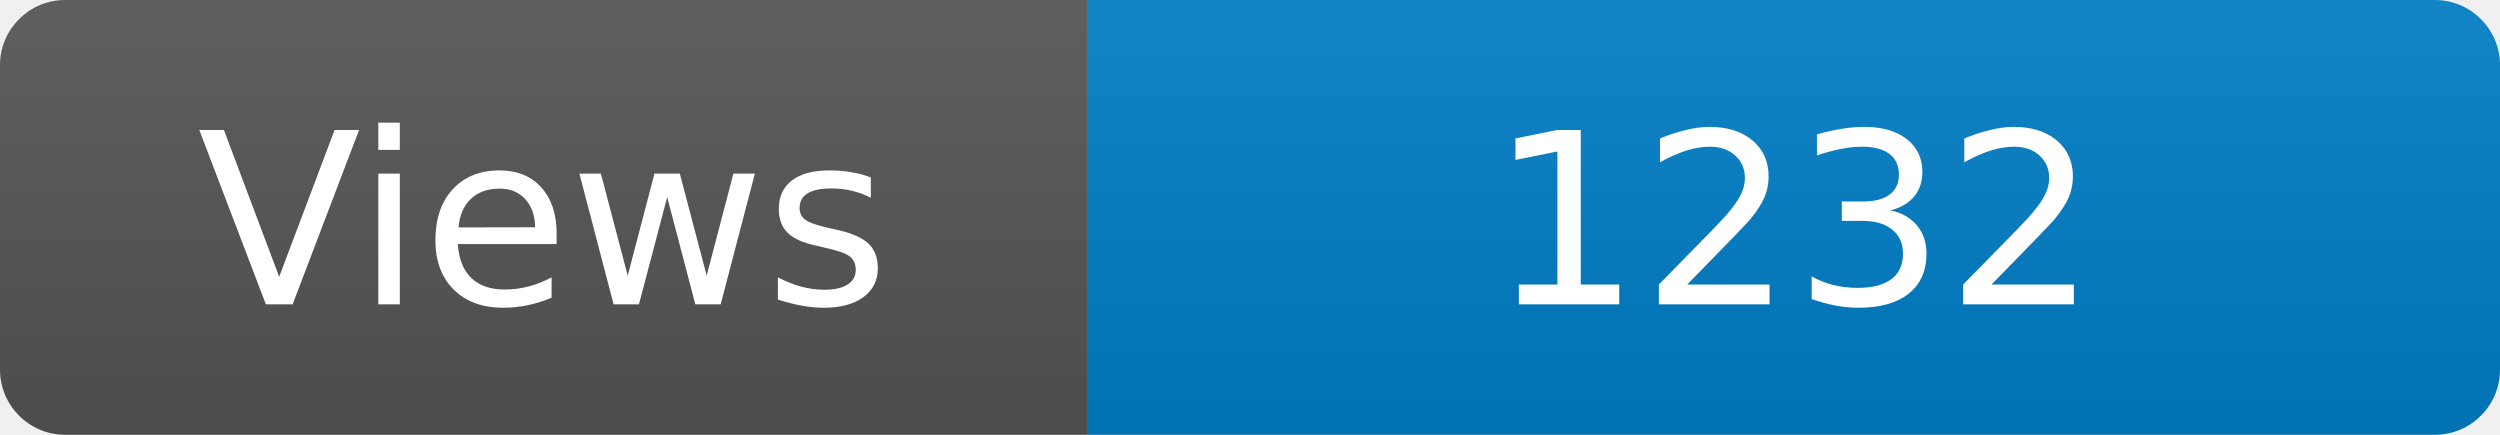
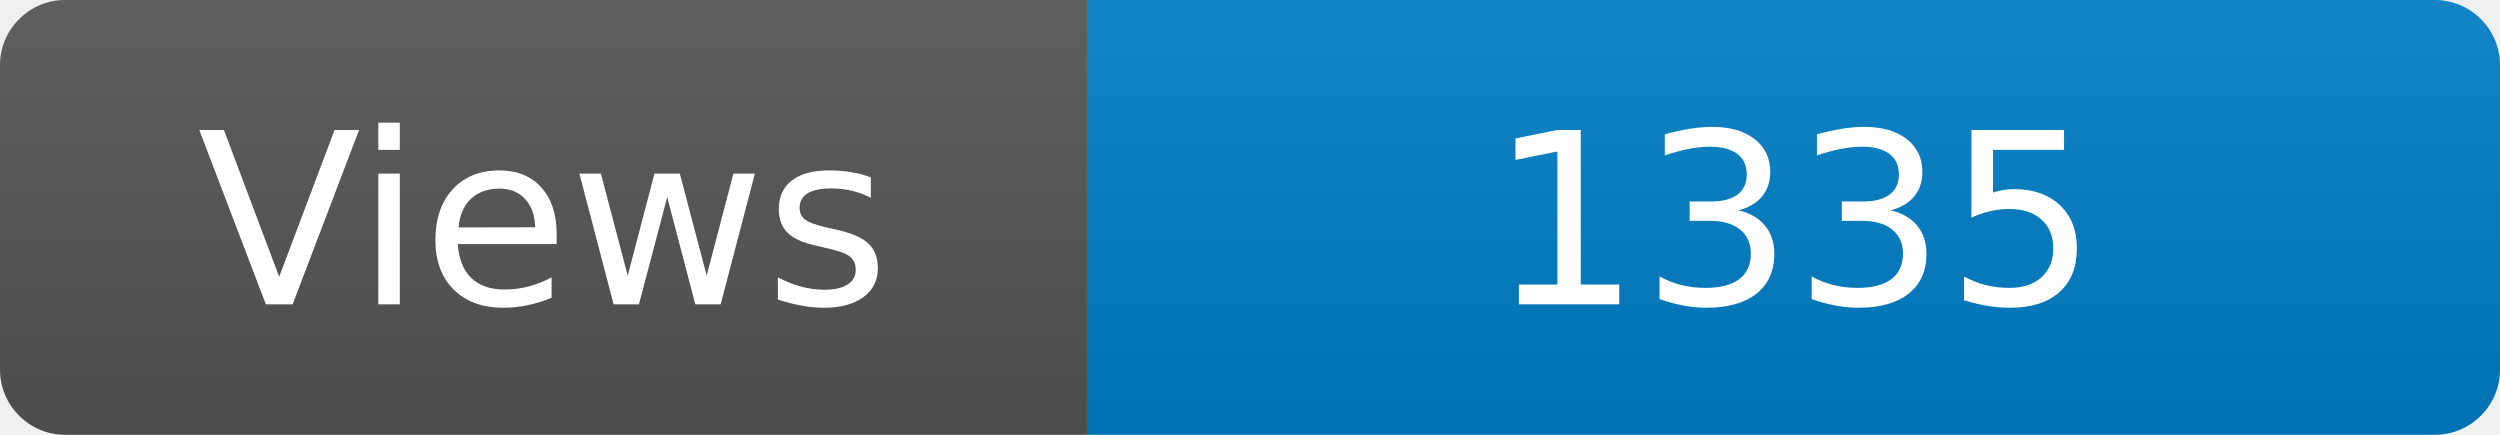
<svg xmlns="http://www.w3.org/2000/svg" width="115" height="20" role="img" aria-label="Maintained?: yes">
  <linearGradient id="s" x2="0" y2="100%">
    <stop offset="0" stop-color="#bbb" stop-opacity=".1" />
    <stop offset="1" stop-opacity=".1" />
  </linearGradient>
  <clipPath id="r">
    <rect width="115" height="20" rx="3" fill="#fff" />
  </clipPath>
  <g clip-path="url(#r)">
    <rect width="50" height="20" fill="#555" />
    <rect x="50" width="160" height="20" fill="#007ec6" />
    <rect width="115" height="20" fill="url(#s)" />
  </g>
  <g fill="#fff" text-anchor="middle" font-family="Verdana,Geneva,DejaVu Sans,sans-serif" font-size="110">
    <text x="250" y="140" transform="scale(.1)" fill="#fff">Views</text>
-     <text x="825" y="140" transform="scale(.1)" fill="#fff">1232</text>
+     <text x="825" y="140" transform="scale(.1)" fill="#fff">1335</text>
  </g>
</svg>
